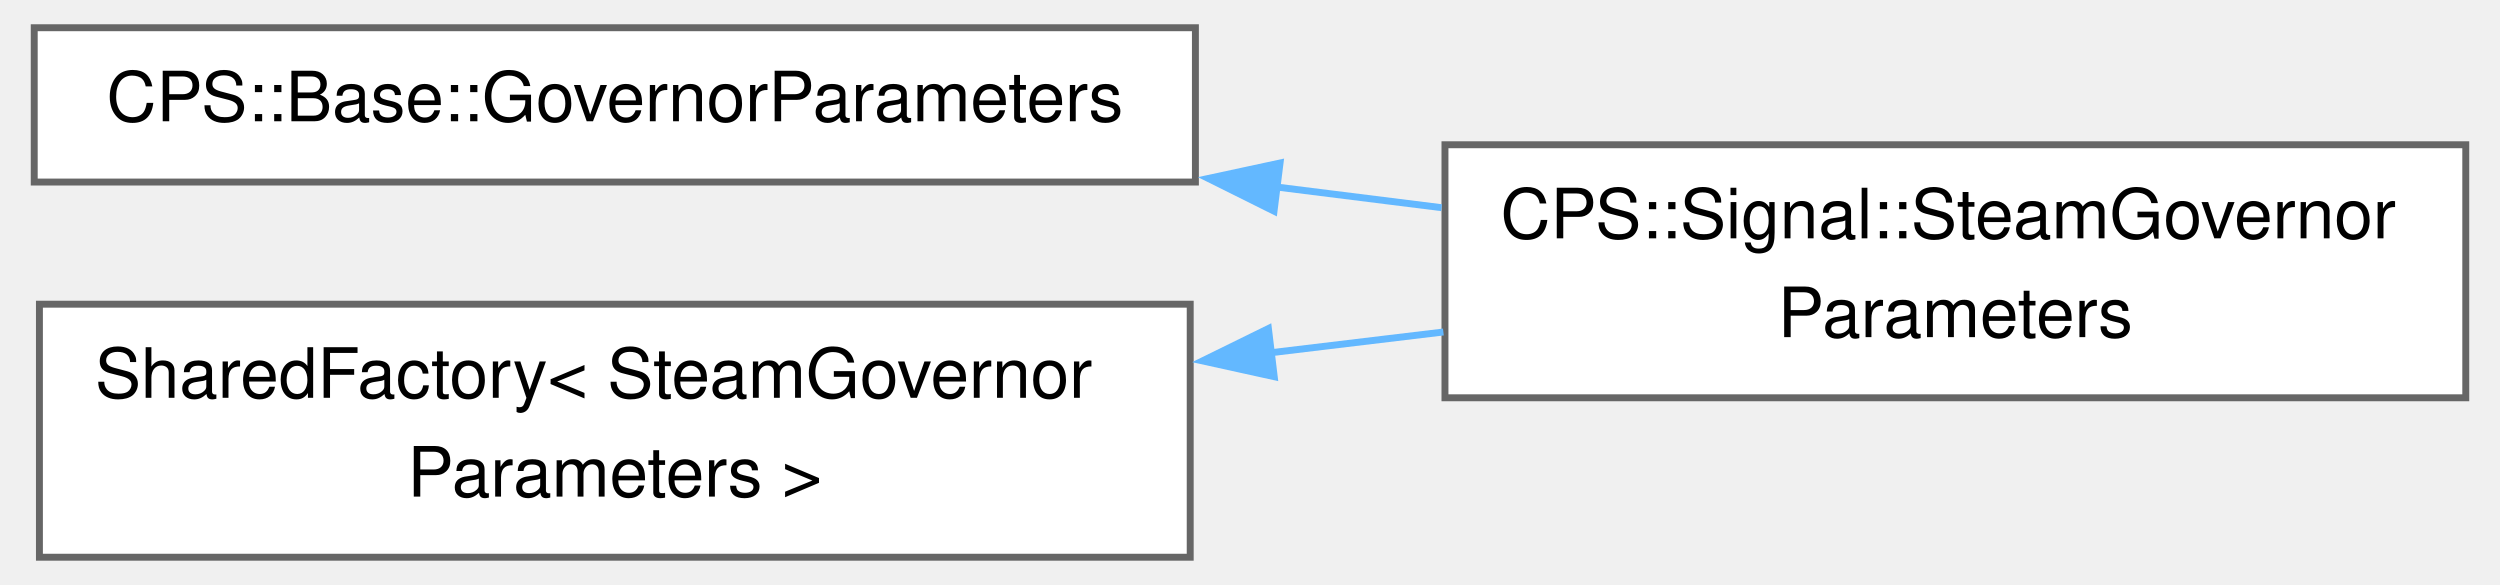
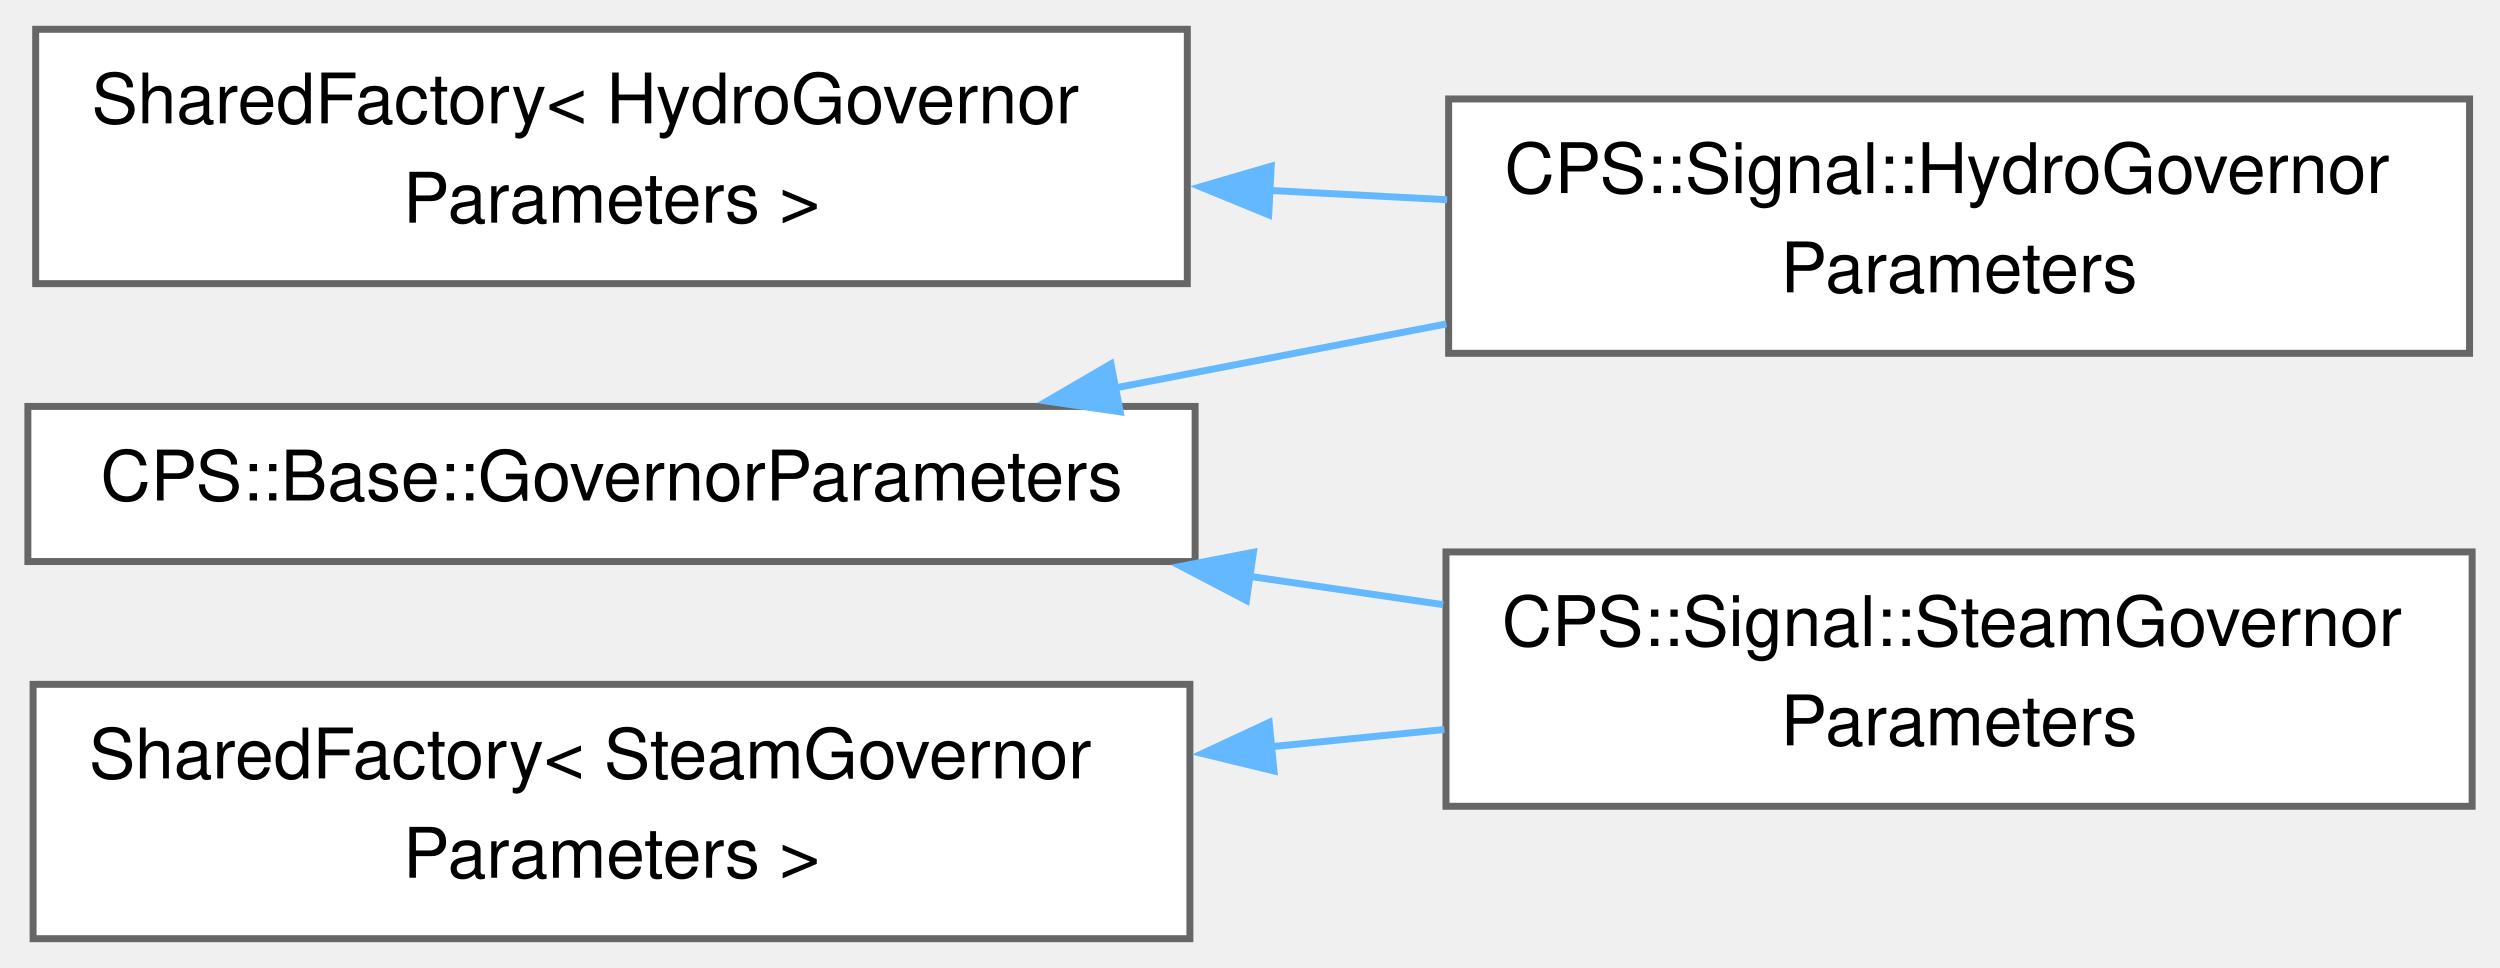
- <svg xmlns="http://www.w3.org/2000/svg" xmlns:xlink="http://www.w3.org/1999/xlink" width="359pt" height="84pt" viewBox="0.00 0.00 358.75 84.38">
-   <g id="graph0" class="graph" transform="scale(1 1) rotate(0) translate(4 80.38)">
+ <svg xmlns="http://www.w3.org/2000/svg" xmlns:xlink="http://www.w3.org/1999/xlink" width="359pt" height="139pt" viewBox="0.00 0.00 358.75 138.50">
+   <g id="graph0" class="graph" transform="scale(1 1) rotate(0) translate(4 134.5)">
    <g id="Node000000" class="node">
      <g id="a_Node000000">
        <a xlink:href="class_c_p_s_1_1_base_1_1_governor_parameters.html" target="_top" xlink:title=" ">
          <polygon fill="white" stroke="#666666" points="167.5,-76.38 0,-76.38 0,-54.12 167.5,-54.12 167.5,-76.38" />
          <text text-anchor="middle" x="83.75" y="-62.88" font-family="Helvetica,sans-Serif" font-size="10.00">CPS::Base::GovernorParameters</text>
        </a>
      </g>
    </g>
    <g id="Node000001" class="node">
      <g id="a_Node000001">
-         <a xlink:href="class_c_p_s_1_1_signal_1_1_steam_governor_parameters.html" target="_top" xlink:title=" ">
-           <polygon fill="white" stroke="#666666" points="350.75,-59.5 203.5,-59.5 203.5,-23 350.75,-23 350.75,-59.5" />
-           <text text-anchor="start" x="211.5" y="-46" font-family="Helvetica,sans-Serif" font-size="10.00">CPS::Signal::SteamGovernor</text>
-           <text text-anchor="middle" x="277.12" y="-31.75" font-family="Helvetica,sans-Serif" font-size="10.00">Parameters</text>
+         <a xlink:href="class_c_p_s_1_1_signal_1_1_hydro_governor_parameters.html" target="_top" xlink:title=" ">
+           <polygon fill="white" stroke="#666666" points="350.38,-120.5 203.88,-120.5 203.88,-84 350.38,-84 350.38,-120.5" />
+           <text text-anchor="start" x="211.88" y="-107" font-family="Helvetica,sans-Serif" font-size="10.00">CPS::Signal::HydroGovernor</text>
+           <text text-anchor="middle" x="277.12" y="-92.75" font-family="Helvetica,sans-Serif" font-size="10.00">Parameters</text>
        </a>
      </g>
    </g>
-     <g id="edge499_Node000000_Node000001" class="edge">
-       <g id="a_edge499_Node000000_Node000001">
+     <g id="edge505_Node000000_Node000001" class="edge">
+       <g id="a_edge505_Node000000_Node000001">
        <a xlink:title=" ">
-           <path fill="none" stroke="#63b8ff" d="M179.15,-53.41C187.17,-52.41 195.2,-51.4 203.01,-50.42" />
-           <polygon fill="#63b8ff" stroke="#63b8ff" points="178.84,-49.92 169.36,-54.64 179.71,-56.87 178.84,-49.92" />
+           <path fill="none" stroke="#63b8ff" d="M155.91,-79.01C171.46,-82.01 187.94,-85.2 203.55,-88.22" />
+           <polygon fill="#63b8ff" stroke="#63b8ff" points="156.75,-75.6 146.26,-77.14 155.42,-82.48 156.75,-75.6" />
+         </a>
+       </g>
+     </g>
+     <g id="Node000003" class="node">
+       <g id="a_Node000003">
+         <a xlink:href="class_c_p_s_1_1_signal_1_1_steam_governor_parameters.html" target="_top" xlink:title=" ">
+           <polygon fill="white" stroke="#666666" points="350.75,-55.5 203.5,-55.5 203.5,-19 350.75,-19 350.75,-55.5" />
+           <text text-anchor="start" x="211.5" y="-42" font-family="Helvetica,sans-Serif" font-size="10.00">CPS::Signal::SteamGovernor</text>
+           <text text-anchor="middle" x="277.12" y="-27.75" font-family="Helvetica,sans-Serif" font-size="10.00">Parameters</text>
+         </a>
+       </g>
+     </g>
+     <g id="edge506_Node000000_Node000003" class="edge">
+       <g id="a_edge506_Node000000_Node000003">
+         <a xlink:title=" ">
+           <path fill="none" stroke="#63b8ff" d="M175.29,-52C184.61,-50.64 194,-49.27 203.1,-47.93" />
+           <polygon fill="#63b8ff" stroke="#63b8ff" points="174.86,-48.53 165.47,-53.44 175.87,-55.46 174.86,-48.53" />
        </a>
      </g>
    </g>
    <g id="Node000002" class="node">
      <g id="a_Node000002">
+         <a xlink:href="class_shared_factory.html" target="_top" xlink:title=" ">
+           <polygon fill="white" stroke="#666666" points="166.38,-130.5 1.12,-130.5 1.12,-94 166.38,-94 166.38,-130.5" />
+           <text text-anchor="start" x="9.12" y="-117" font-family="Helvetica,sans-Serif" font-size="10.00">SharedFactory&lt; HydroGovernor</text>
+           <text text-anchor="middle" x="83.75" y="-102.75" font-family="Helvetica,sans-Serif" font-size="10.00">Parameters &gt;</text>
+         </a>
+       </g>
+     </g>
+     <g id="edge507_Node000002_Node000001" class="edge">
+       <g id="a_edge507_Node000002_Node000001">
+         <a xlink:title=" ">
+           <path fill="none" stroke="#63b8ff" d="M178.03,-107.38C186.64,-106.93 195.28,-106.47 203.66,-106.04" />
+           <polygon fill="#63b8ff" stroke="#63b8ff" points="178.06,-103.87 168.25,-107.89 178.42,-110.86 178.06,-103.87" />
+         </a>
+       </g>
+     </g>
+     <g id="Node000004" class="node">
+       <g id="a_Node000004">
        <a xlink:href="class_shared_factory.html" target="_top" xlink:title=" ">
          <polygon fill="white" stroke="#666666" points="166.75,-36.5 0.75,-36.5 0.75,0 166.75,0 166.75,-36.5" />
          <text text-anchor="start" x="8.75" y="-23" font-family="Helvetica,sans-Serif" font-size="10.00">SharedFactory&lt; SteamGovernor</text>
          <text text-anchor="middle" x="83.75" y="-8.75" font-family="Helvetica,sans-Serif" font-size="10.00">Parameters &gt;</text>
        </a>
      </g>
    </g>
-     <g id="edge500_Node000002_Node000001" class="edge">
-       <g id="a_edge500_Node000002_Node000001">
+     <g id="edge508_Node000004_Node000003" class="edge">
+       <g id="a_edge508_Node000004_Node000003">
        <a xlink:title=" ">
-           <path fill="none" stroke="#63b8ff" d="M178.38,-29.5C186.74,-30.51 195.12,-31.52 203.27,-32.49" />
-           <polygon fill="#63b8ff" stroke="#63b8ff" points="178.87,-26.04 168.52,-28.32 178.03,-32.99 178.87,-26.04" />
+           <path fill="none" stroke="#63b8ff" d="M178.38,-27.55C186.74,-28.38 195.12,-29.21 203.27,-30.02" />
+           <polygon fill="#63b8ff" stroke="#63b8ff" points="178.82,-24.07 168.53,-26.57 178.13,-31.04 178.82,-24.07" />
        </a>
      </g>
    </g>
  </g>
</svg>
